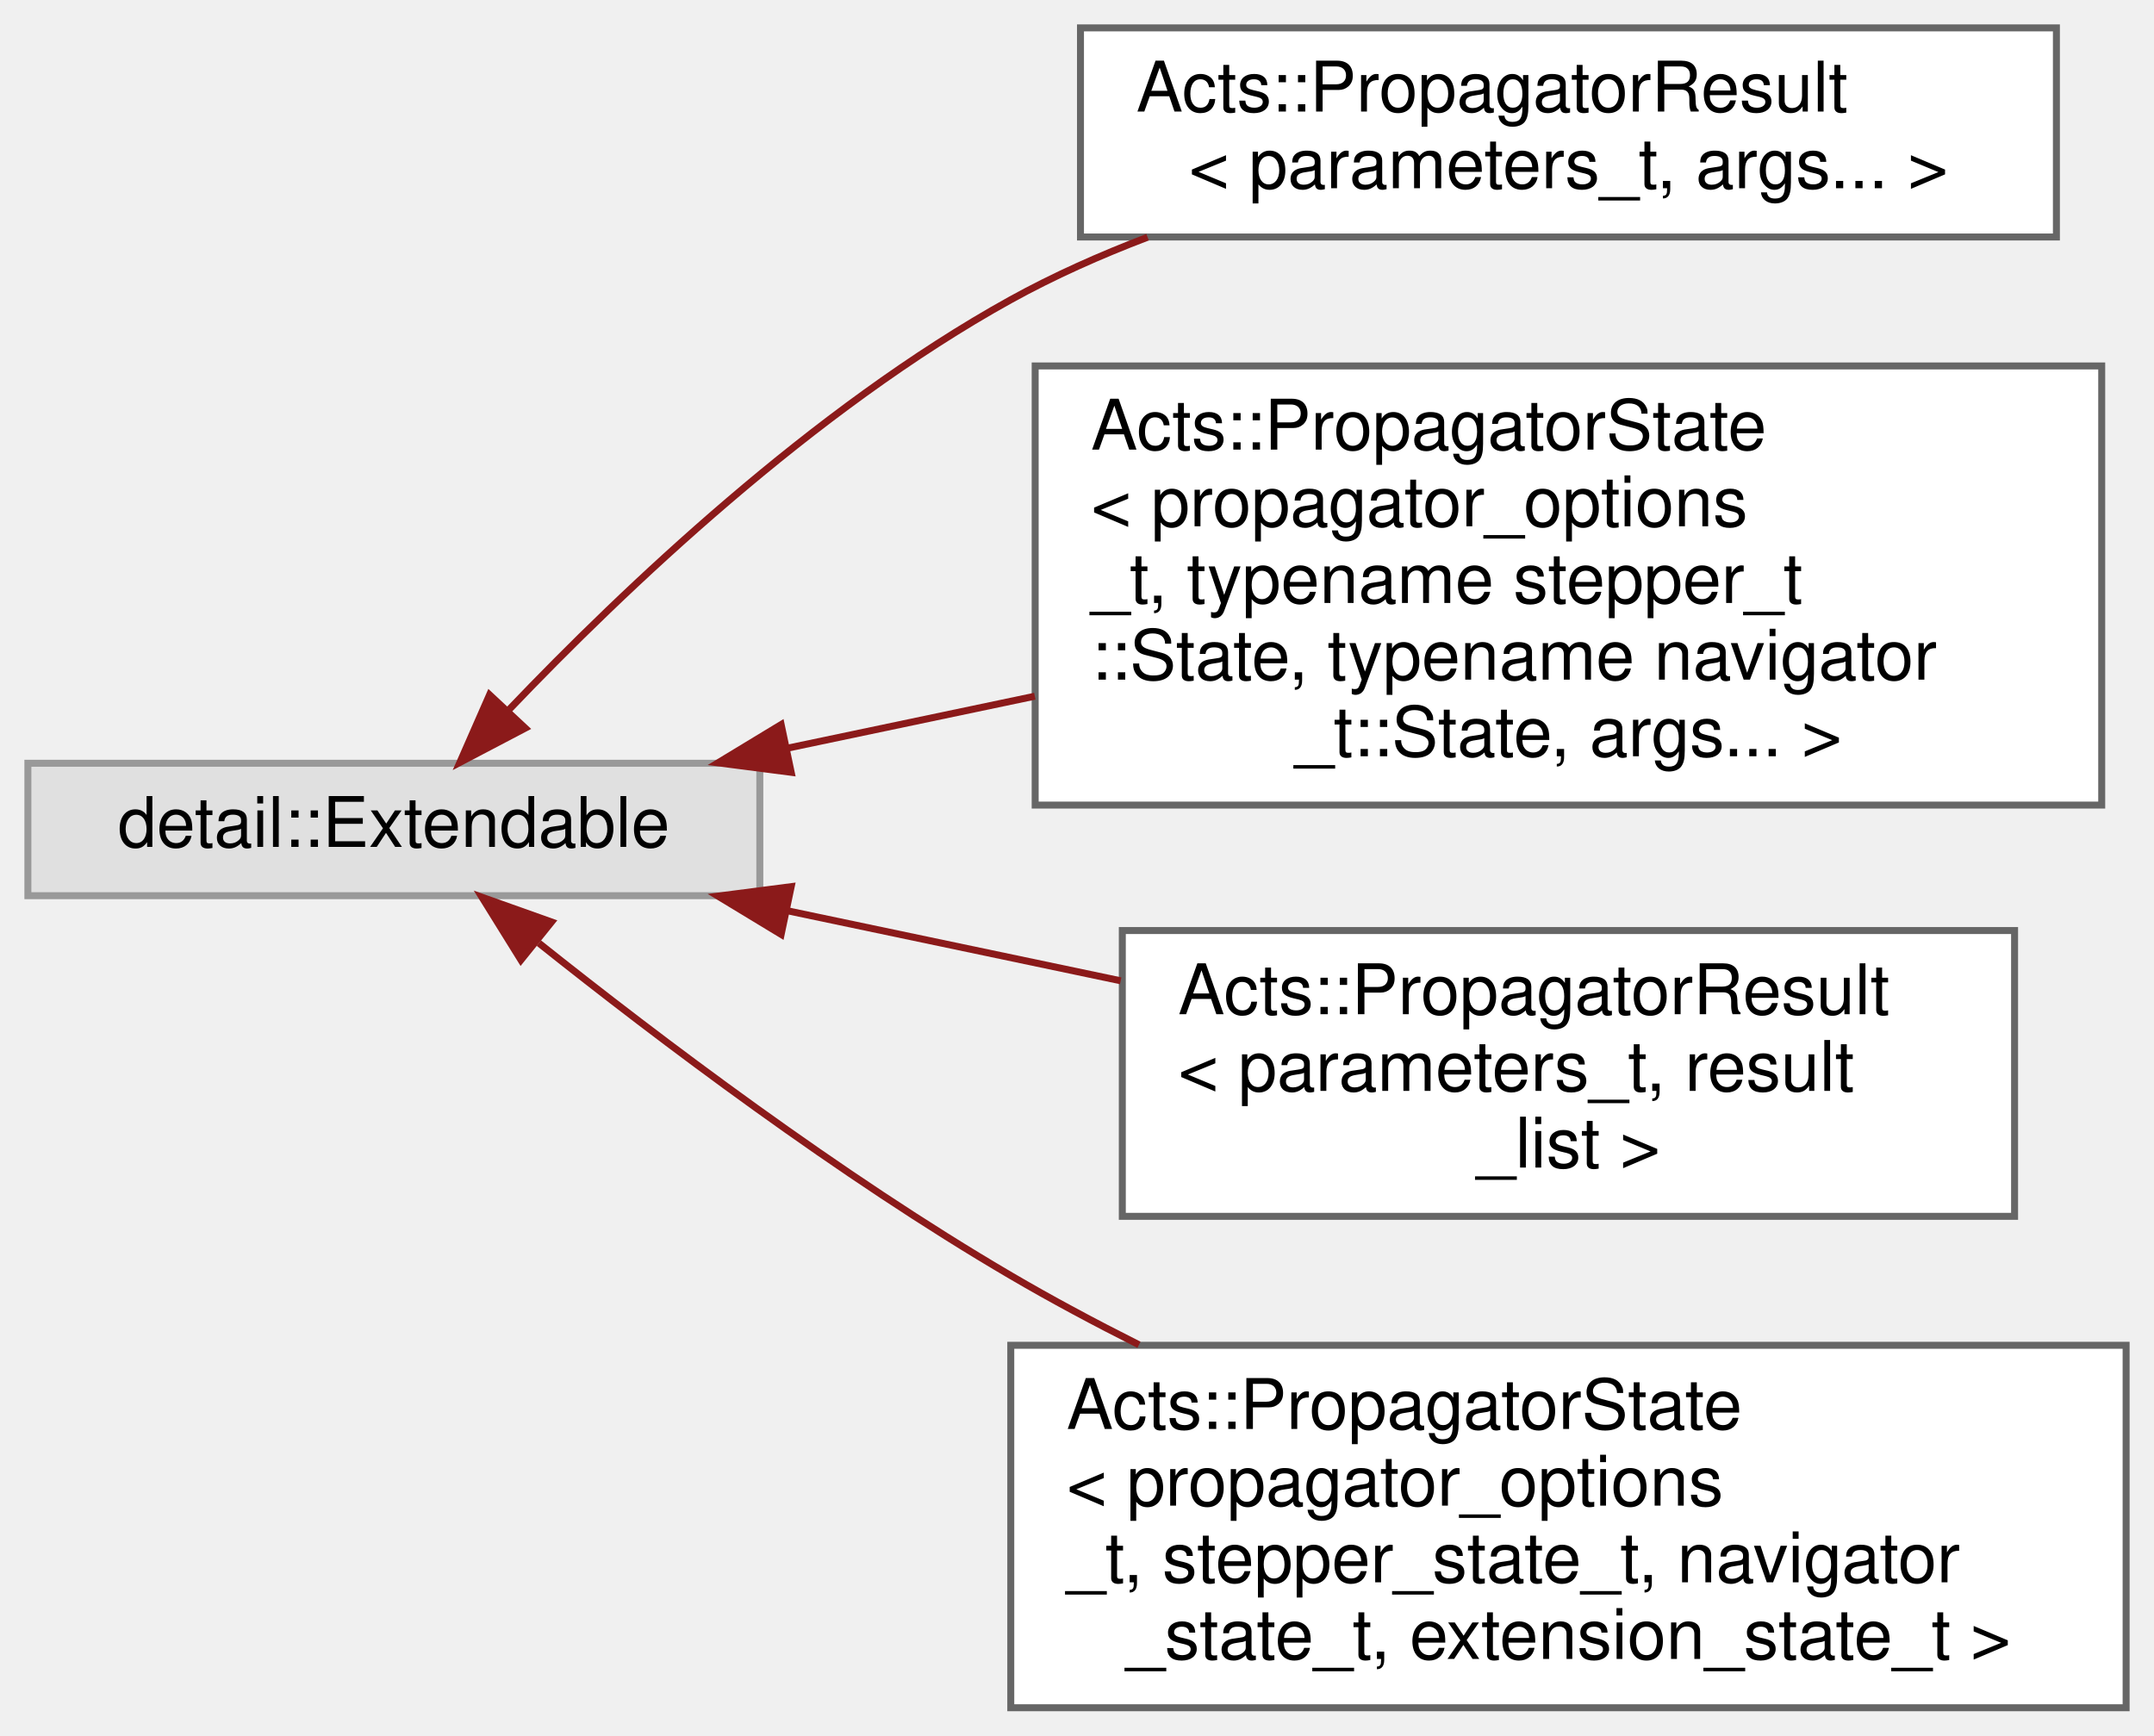
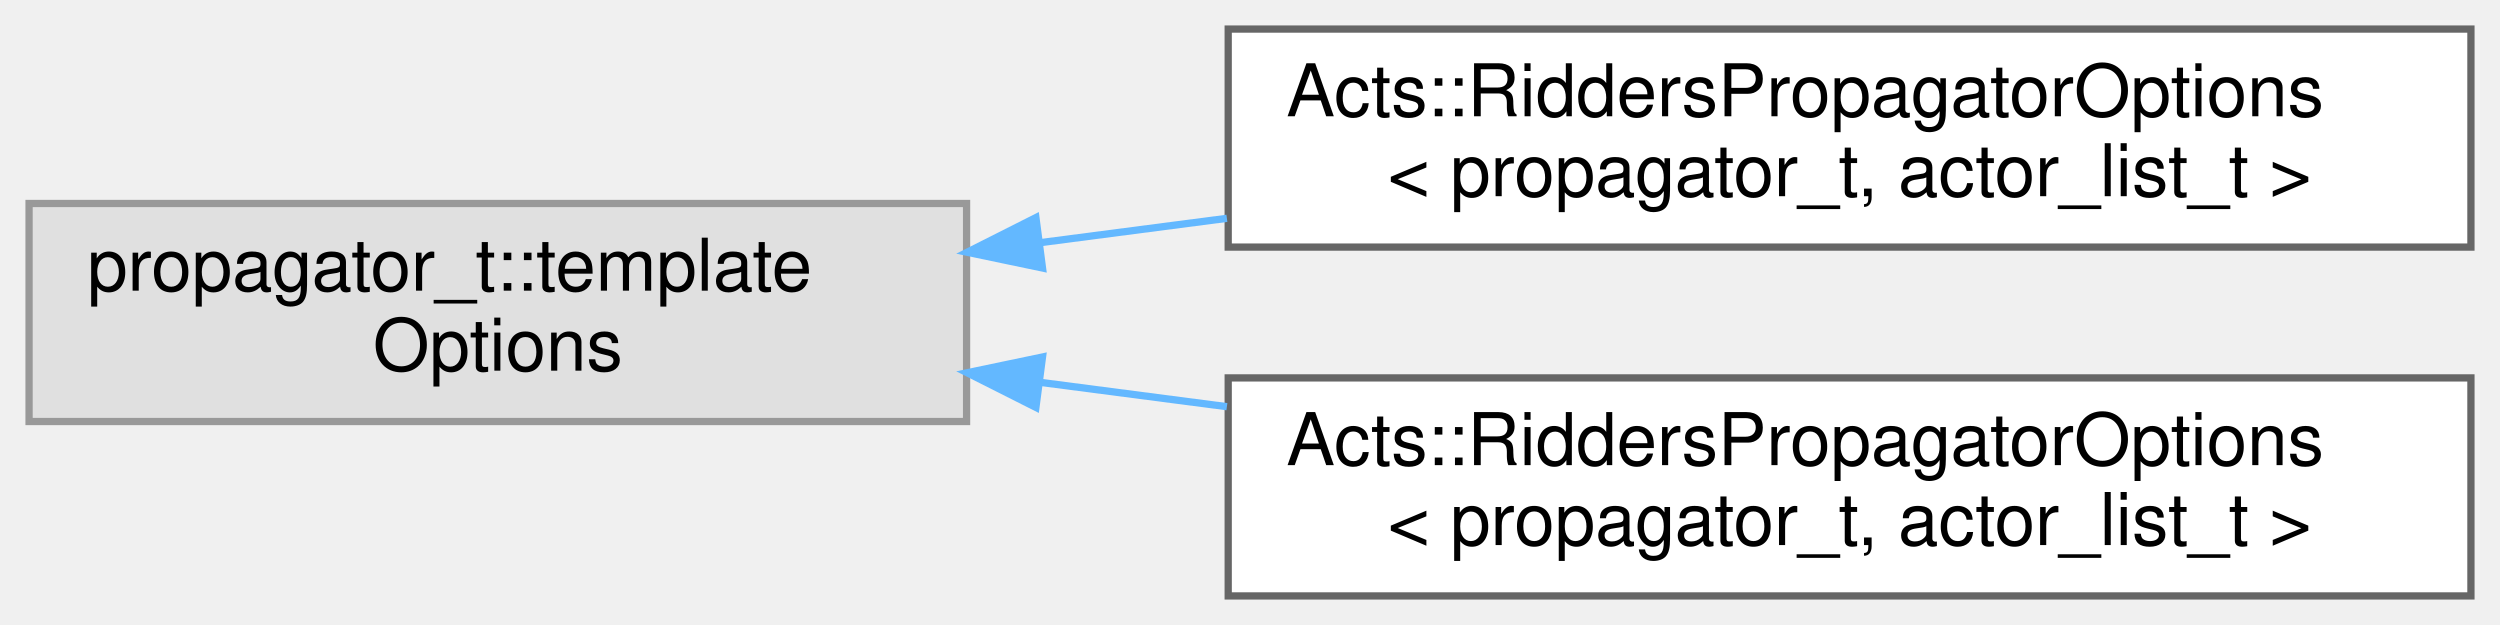
- <svg xmlns="http://www.w3.org/2000/svg" xmlns:xlink="http://www.w3.org/1999/xlink" width="309pt" height="249pt" viewBox="0.00 0.00 309.00 249.00">
-   <g id="graph0" class="graph" transform="scale(1 1) rotate(0) translate(4 245)">
+ <svg xmlns="http://www.w3.org/2000/svg" xmlns:xlink="http://www.w3.org/1999/xlink" width="344pt" height="86pt" viewBox="0.00 0.00 344.00 86.00">
+   <g id="graph0" class="graph" transform="scale(1 1) rotate(0) translate(4 82)">
    <g id="Node000000" class="node">
      <g id="a_Node000000">
        <a xlink:title=" ">
-           <polygon fill="#e0e0e0" stroke="#999999" points="105,-135.5 0,-135.5 0,-116.5 105,-116.5 105,-135.5" />
-           <text text-anchor="middle" x="52.5" y="-123.5" font-family="Helvetica,sans-Serif" font-size="10.00">detail::Extendable</text>
+           <polygon fill="#e0e0e0" stroke="#999999" points="129,-54 0,-54 0,-24 129,-24 129,-54" />
+           <text text-anchor="start" x="8" y="-42" font-family="Helvetica,sans-Serif" font-size="10.00">propagator_t::template</text>
+           <text text-anchor="middle" x="64.5" y="-31" font-family="Helvetica,sans-Serif" font-size="10.00"> Options</text>
        </a>
      </g>
    </g>
    <g id="Node000001" class="node">
      <g id="a_Node000001">
-         <a xlink:href="struct_acts_1_1_propagator_result.html" target="_top" xlink:title=" ">
-           <polygon fill="white" stroke="#666666" points="291,-241 151,-241 151,-211 291,-211 291,-241" />
-           <text text-anchor="start" x="159" y="-229" font-family="Helvetica,sans-Serif" font-size="10.00">Acts::PropagatorResult</text>
-           <text text-anchor="middle" x="221" y="-218" font-family="Helvetica,sans-Serif" font-size="10.00">&lt; parameters_t, args... &gt;</text>
+         <a xlink:href="struct_acts_1_1_ridders_propagator_options.html" target="_top" xlink:title=" ">
+           <polygon fill="white" stroke="#666666" points="336,-78 165,-78 165,-48 336,-48 336,-78" />
+           <text text-anchor="start" x="173" y="-66" font-family="Helvetica,sans-Serif" font-size="10.00">Acts::RiddersPropagatorOptions</text>
+           <text text-anchor="middle" x="250.5" y="-55" font-family="Helvetica,sans-Serif" font-size="10.00">&lt; propagator_t, actor_list_t &gt;</text>
        </a>
      </g>
    </g>
-     <g id="edge283_Node000000_Node000001" class="edge">
-       <g id="a_edge283_Node000000_Node000001">
+     <g id="edge285_Node000000_Node000001" class="edge">
+       <g id="a_edge285_Node000000_Node000001">
        <a xlink:title=" ">
-           <path fill="none" stroke="#8b1a1a" d="M69.08,-143.25C85.45,-160.4 112.7,-186.35 141,-202 147.15,-205.4 153.83,-208.38 160.63,-210.97" />
-           <polygon fill="#8b1a1a" stroke="#8b1a1a" points="71.35,-140.54 61.97,-135.62 66.23,-145.32 71.35,-140.54" />
+           <path fill="none" stroke="#63b8ff" d="M139.22,-48.62C147.64,-49.71 156.28,-50.84 164.82,-51.96" />
+           <polygon fill="#63b8ff" stroke="#63b8ff" points="139.45,-45.12 129.08,-47.29 138.54,-52.06 139.45,-45.12" />
        </a>
      </g>
    </g>
    <g id="Node000002" class="node">
      <g id="a_Node000002">
-         <a xlink:href="struct_acts_1_1_propagator_state.html" target="_top" xlink:title=" ">
-           <polygon fill="white" stroke="#666666" points="297.5,-192.5 144.5,-192.5 144.5,-129.5 297.5,-129.5 297.5,-192.5" />
-           <text text-anchor="start" x="152.5" y="-180.5" font-family="Helvetica,sans-Serif" font-size="10.00">Acts::PropagatorState</text>
-           <text text-anchor="start" x="152.5" y="-169.5" font-family="Helvetica,sans-Serif" font-size="10.00">&lt; propagator_options</text>
-           <text text-anchor="start" x="152.5" y="-158.5" font-family="Helvetica,sans-Serif" font-size="10.00">_t, typename stepper_t</text>
-           <text text-anchor="start" x="152.5" y="-147.5" font-family="Helvetica,sans-Serif" font-size="10.00">::State, typename navigator</text>
-           <text text-anchor="middle" x="221" y="-136.5" font-family="Helvetica,sans-Serif" font-size="10.00">_t::State, args... &gt;</text>
+         <a xlink:href="struct_acts_1_1_ridders_propagator_options.html" target="_top" xlink:title="Options for Ridders-based covariance propagation.">
+           <polygon fill="white" stroke="#666666" points="336,-30 165,-30 165,0 336,0 336,-30" />
+           <text text-anchor="start" x="173" y="-18" font-family="Helvetica,sans-Serif" font-size="10.00">Acts::RiddersPropagatorOptions</text>
+           <text text-anchor="middle" x="250.5" y="-7" font-family="Helvetica,sans-Serif" font-size="10.00">&lt; propagator_t, actor_list_t &gt;</text>
        </a>
      </g>
    </g>
-     <g id="edge284_Node000000_Node000002" class="edge">
-       <g id="a_edge284_Node000000_Node000002">
+     <g id="edge286_Node000000_Node000002" class="edge">
+       <g id="a_edge286_Node000000_Node000002">
        <a xlink:title=" ">
-           <path fill="none" stroke="#8b1a1a" d="M108.81,-137.63C120.23,-140.03 132.45,-142.6 144.45,-145.12" />
-           <polygon fill="#8b1a1a" stroke="#8b1a1a" points="109.5,-134.2 99,-135.56 108.06,-141.05 109.5,-134.2" />
-         </a>
-       </g>
-     </g>
-     <g id="Node000003" class="node">
-       <g id="a_Node000003">
-         <a xlink:href="struct_acts_1_1_propagator_result.html" target="_top" xlink:title="Simple class holding result of propagation call.">
-           <polygon fill="white" stroke="#666666" points="285,-111.5 157,-111.5 157,-70.5 285,-70.5 285,-111.5" />
-           <text text-anchor="start" x="165" y="-99.5" font-family="Helvetica,sans-Serif" font-size="10.00">Acts::PropagatorResult</text>
-           <text text-anchor="start" x="165" y="-88.5" font-family="Helvetica,sans-Serif" font-size="10.00">&lt; parameters_t, result</text>
-           <text text-anchor="middle" x="221" y="-77.5" font-family="Helvetica,sans-Serif" font-size="10.00">_list &gt;</text>
-         </a>
-       </g>
-     </g>
-     <g id="edge285_Node000000_Node000003" class="edge">
-       <g id="a_edge285_Node000000_Node000003">
-         <a xlink:title=" ">
-           <path fill="none" stroke="#8b1a1a" d="M108.86,-114.36C124.21,-111.14 141,-107.61 156.77,-104.29" />
-           <polygon fill="#8b1a1a" stroke="#8b1a1a" points="108.06,-110.95 99,-116.44 109.5,-117.8 108.06,-110.95" />
-         </a>
-       </g>
-     </g>
-     <g id="Node000004" class="node">
-       <g id="a_Node000004">
-         <a xlink:href="struct_acts_1_1_propagator_state.html" target="_top" xlink:title="private Propagator state for navigation and debugging">
-           <polygon fill="white" stroke="#666666" points="301,-52 141,-52 141,0 301,0 301,-52" />
-           <text text-anchor="start" x="149" y="-40" font-family="Helvetica,sans-Serif" font-size="10.00">Acts::PropagatorState</text>
-           <text text-anchor="start" x="149" y="-29" font-family="Helvetica,sans-Serif" font-size="10.00">&lt; propagator_options</text>
-           <text text-anchor="start" x="149" y="-18" font-family="Helvetica,sans-Serif" font-size="10.00">_t, stepper_state_t, navigator</text>
-           <text text-anchor="middle" x="221" y="-7" font-family="Helvetica,sans-Serif" font-size="10.00">_state_t, extension_state_t &gt;</text>
-         </a>
-       </g>
-     </g>
-     <g id="edge286_Node000000_Node000004" class="edge">
-       <g id="a_edge286_Node000000_Node000004">
-         <a xlink:title=" ">
-           <path fill="none" stroke="#8b1a1a" d="M73.3,-109.7C90.53,-95.97 116.52,-76.33 141,-62 146.85,-58.57 153.09,-55.24 159.39,-52.07" />
-           <polygon fill="#8b1a1a" stroke="#8b1a1a" points="70.73,-107.28 65.14,-116.28 75.12,-112.73 70.73,-107.28" />
+           <path fill="none" stroke="#63b8ff" d="M139.22,-29.38C147.64,-28.29 156.28,-27.16 164.82,-26.04" />
+           <polygon fill="#63b8ff" stroke="#63b8ff" points="138.54,-25.94 129.08,-30.71 139.45,-32.88 138.54,-25.94" />
        </a>
      </g>
    </g>
  </g>
</svg>
